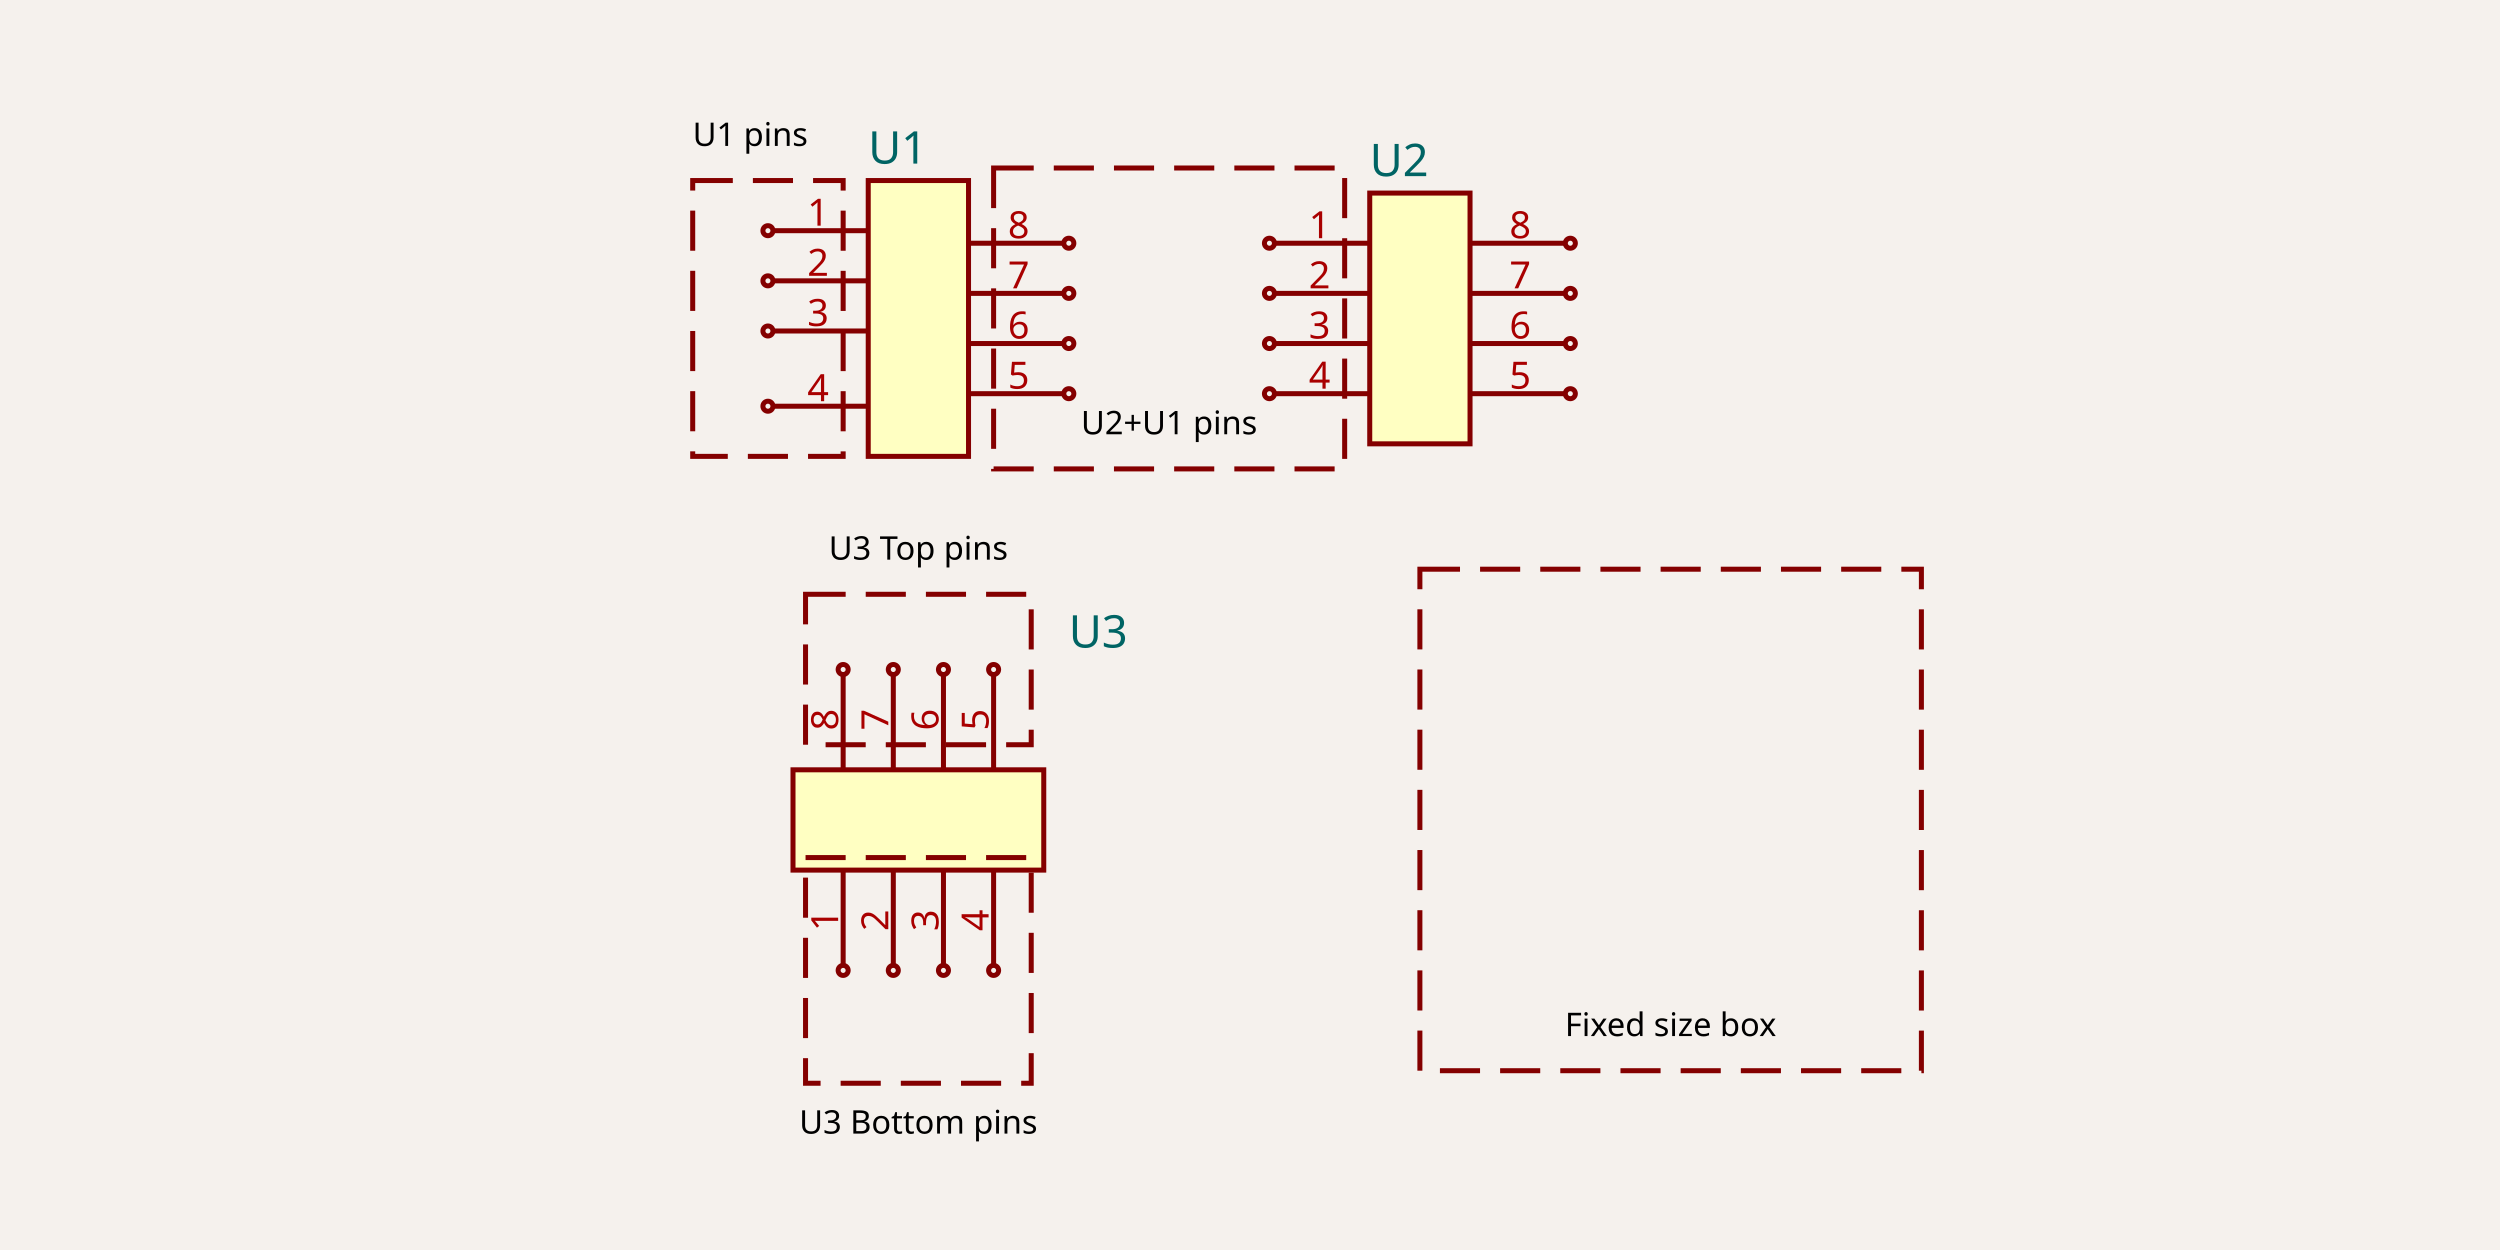
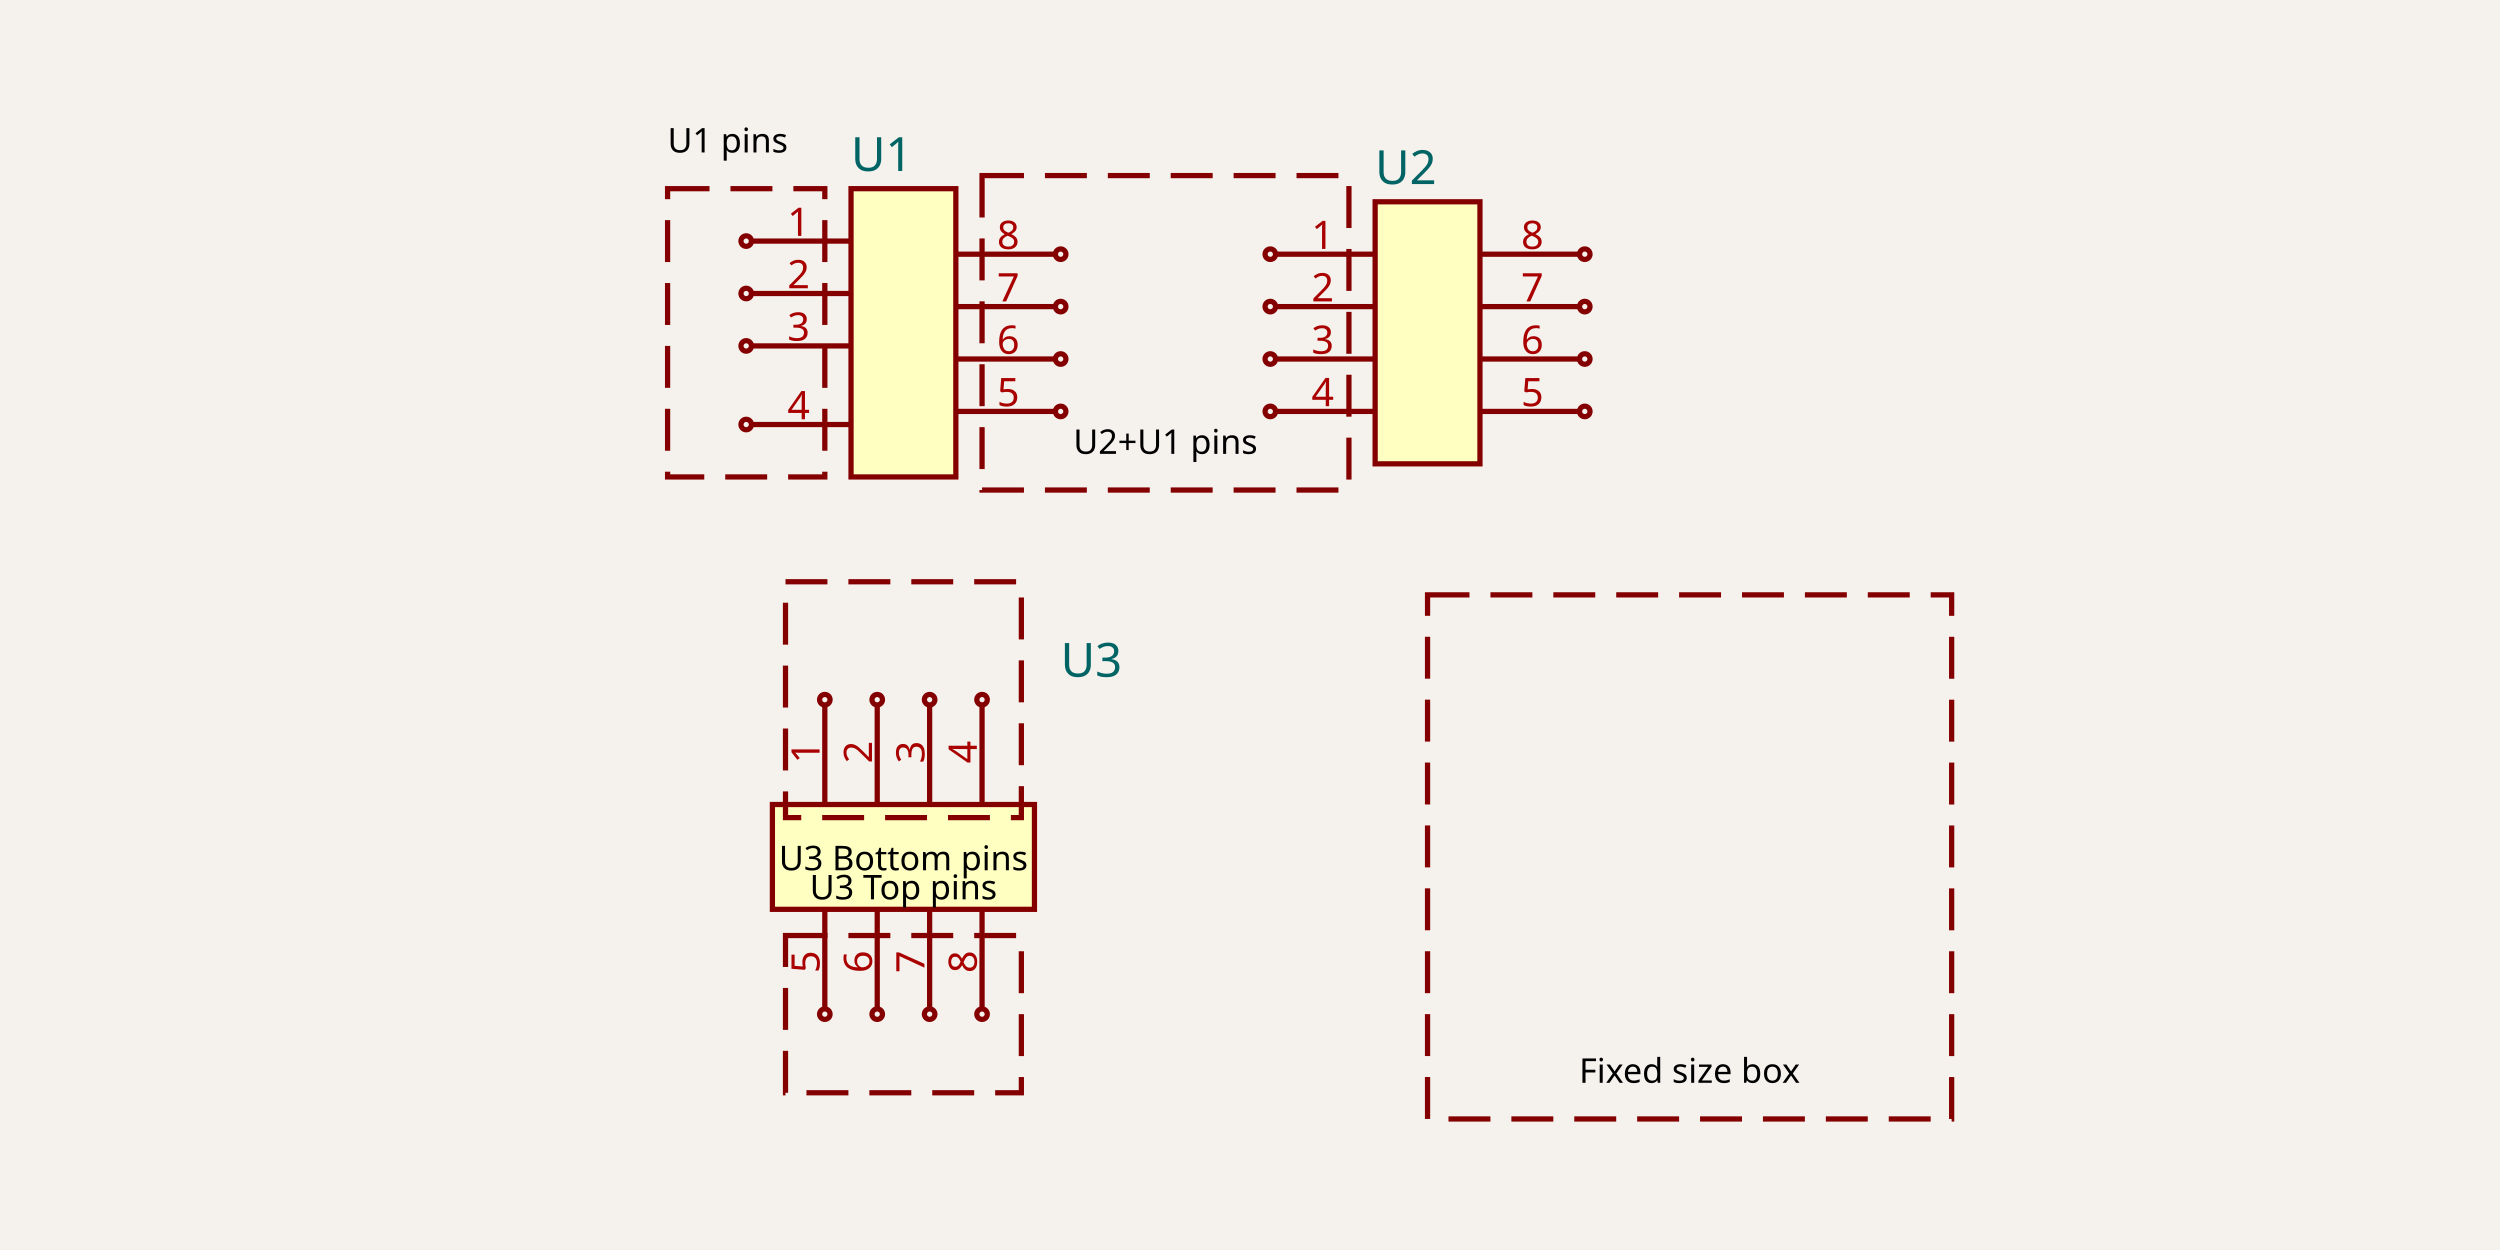
- <svg xmlns="http://www.w3.org/2000/svg" width="1200" height="600" style="background-color: rgb(245, 241, 237)" data-real-to-screen-transform="matrix(120.3610832497,0,0,-120.3610832497,440.8224674022,152.8585757272)" data-software-used-string="@tscircuit/core@0.0.477">
+ <svg xmlns="http://www.w3.org/2000/svg" width="1200" height="600" style="background-color: rgb(245, 241, 237)" data-real-to-screen-transform="matrix(125.786163522,0,0,-125.786163522,433.6477987421,159.748427673)" data-software-used-string="@tscircuit/core@0.0.603">
  <style>
              .boundary { fill: rgb(245, 241, 237); }
              .schematic-boundary { fill: none; stroke: #fff; }
              .component { fill: none; stroke: rgb(132, 0, 0); }
              .chip { fill: rgb(255, 255, 194); stroke: rgb(132, 0, 0); }
              .component-pin { fill: none; stroke: rgb(132, 0, 0); }
              .trace:hover {
                filter: invert(1);
              }
              .trace:hover .trace-crossing-outline {
                opacity: 0;
              }
              .trace:hover .trace-junction {
                filter: invert(1);
              }
              .text { font-family: sans-serif; fill: rgb(0, 150, 0); }
              .pin-number { fill: rgb(169, 0, 0); }
              .port-label { fill: rgb(0, 100, 100); }
              .component-name { fill: rgb(0, 100, 100); }
            </style>
  <rect class="boundary" x="0" y="0" width="1200" height="600" />
  <g data-circuit-json-type="schematic_component" data-schematic-component-id="schematic_component_0">
-     <rect class="component chip" x="416.75" y="86.66" width="48.144" height="132.397" stroke-width="2.407px" fill="rgb(255, 255, 194)" stroke="rgb(132, 0, 0)" />
-     <rect class="component-overlay" x="416.75" y="86.66" width="48.144" height="132.397" fill="transparent" />
-     <text x="416.75" y="234.704" fill="#006464" text-anchor="start" dominant-baseline="middle" font-family="sans-serif" font-size="21.665px" transform="rotate(0, 416.7503, 234.7041)" />
-     <text x="416.75" y="71.013" fill="#006464" text-anchor="start" dominant-baseline="middle" font-family="sans-serif" font-size="21.665px" transform="rotate(0, 416.7503, 71.01304)">U1</text>
-     <line class="component-pin" x1="371.013" y1="110.732" x2="416.75" y2="110.732" stroke-width="2.407px" />
+     <rect class="component chip" x="408.491" y="90.566" width="50.314" height="138.365" stroke-width="2.516px" fill="rgb(255, 255, 194)" stroke="rgb(132, 0, 0)" />
+     <rect class="component-overlay" x="408.491" y="90.566" width="50.314" height="138.365" fill="transparent" />
+     <text x="408.491" y="245.283" fill="#006464" text-anchor="start" dominant-baseline="middle" font-family="sans-serif" font-size="22.642px" transform="rotate(0, 408.4906, 245.283)" />
+     <text x="408.491" y="74.214" fill="#006464" text-anchor="start" dominant-baseline="middle" font-family="sans-serif" font-size="22.642px" transform="rotate(0, 408.4906, 74.21384)">U1</text>
+     <line class="component-pin" x1="360.692" y1="115.723" x2="408.491" y2="115.723" stroke-width="2.516px" />
    <g data-schematic-port-id="source_port_0">
-       <circle class="component-pin" cx="368.606" cy="110.732" r="2.407" stroke-width="2.407px" />
-       <rect x="366.199" y="108.325" width="4.814" height="4.814" opacity="0" />
-     </g>
-     <text class="pin-number" x="392.678" y="108.325" style="font-family: sans-serif;" fill="rgb(169, 0, 0)" text-anchor="middle" dominant-baseline="auto" font-size="18.054px" transform="">1</text>
-     <line class="component-pin" x1="371.013" y1="134.804" x2="416.75" y2="134.804" stroke-width="2.407px" />
+       <circle class="component-pin" cx="358.176" cy="115.723" r="2.516" stroke-width="2.516px" />
+       <rect x="355.66" y="113.208" width="5.031" height="5.031" opacity="0" />
+     </g>
+     <text class="pin-number" x="383.333" y="113.208" style="font-family: sans-serif;" fill="rgb(169, 0, 0)" text-anchor="middle" dominant-baseline="auto" font-size="18.868px" transform="">1</text>
+     <line class="component-pin" x1="360.692" y1="140.881" x2="408.491" y2="140.881" stroke-width="2.516px" />
    <g data-schematic-port-id="source_port_1">
-       <circle class="component-pin" cx="368.606" cy="134.804" r="2.407" stroke-width="2.407px" />
-       <rect x="366.199" y="132.397" width="4.814" height="4.814" opacity="0" />
-     </g>
-     <text class="pin-number" x="392.678" y="132.397" style="font-family: sans-serif;" fill="rgb(169, 0, 0)" text-anchor="middle" dominant-baseline="auto" font-size="18.054px" transform="">2</text>
-     <line class="component-pin" x1="371.013" y1="158.877" x2="416.75" y2="158.877" stroke-width="2.407px" />
+       <circle class="component-pin" cx="358.176" cy="140.881" r="2.516" stroke-width="2.516px" />
+       <rect x="355.66" y="138.365" width="5.031" height="5.031" opacity="0" />
+     </g>
+     <text class="pin-number" x="383.333" y="138.365" style="font-family: sans-serif;" fill="rgb(169, 0, 0)" text-anchor="middle" dominant-baseline="auto" font-size="18.868px" transform="">2</text>
+     <line class="component-pin" x1="360.692" y1="166.038" x2="408.491" y2="166.038" stroke-width="2.516px" />
    <g data-schematic-port-id="source_port_2">
-       <circle class="component-pin" cx="368.606" cy="158.877" r="2.407" stroke-width="2.407px" />
-       <rect x="366.199" y="156.469" width="4.814" height="4.814" opacity="0" />
-     </g>
-     <text class="pin-number" x="392.678" y="156.469" style="font-family: sans-serif;" fill="rgb(169, 0, 0)" text-anchor="middle" dominant-baseline="auto" font-size="18.054px" transform="">3</text>
-     <line class="component-pin" x1="371.013" y1="194.985" x2="416.75" y2="194.985" stroke-width="2.407px" />
+       <circle class="component-pin" cx="358.176" cy="166.038" r="2.516" stroke-width="2.516px" />
+       <rect x="355.66" y="163.522" width="5.031" height="5.031" opacity="0" />
+     </g>
+     <text class="pin-number" x="383.333" y="163.522" style="font-family: sans-serif;" fill="rgb(169, 0, 0)" text-anchor="middle" dominant-baseline="auto" font-size="18.868px" transform="">3</text>
+     <line class="component-pin" x1="360.692" y1="203.774" x2="408.491" y2="203.774" stroke-width="2.516px" />
    <g data-schematic-port-id="source_port_3">
-       <circle class="component-pin" cx="368.606" cy="194.985" r="2.407" stroke-width="2.407px" />
-       <rect x="366.199" y="192.578" width="4.814" height="4.814" opacity="0" />
-     </g>
-     <text class="pin-number" x="392.678" y="192.578" style="font-family: sans-serif;" fill="rgb(169, 0, 0)" text-anchor="middle" dominant-baseline="auto" font-size="18.054px" transform="">4</text>
-     <line class="component-pin" x1="510.632" y1="188.967" x2="464.895" y2="188.967" stroke-width="2.407px" />
+       <circle class="component-pin" cx="358.176" cy="203.774" r="2.516" stroke-width="2.516px" />
+       <rect x="355.66" y="201.258" width="5.031" height="5.031" opacity="0" />
+     </g>
+     <text class="pin-number" x="383.333" y="201.258" style="font-family: sans-serif;" fill="rgb(169, 0, 0)" text-anchor="middle" dominant-baseline="auto" font-size="18.868px" transform="">4</text>
+     <line class="component-pin" x1="506.604" y1="197.484" x2="458.805" y2="197.484" stroke-width="2.516px" />
    <g data-schematic-port-id="source_port_4">
-       <circle class="component-pin" cx="513.039" cy="188.967" r="2.407" stroke-width="2.407px" />
-       <rect x="510.632" y="186.56" width="4.814" height="4.814" opacity="0" />
-     </g>
-     <text class="pin-number" x="488.967" y="186.56" style="font-family: sans-serif;" fill="rgb(169, 0, 0)" text-anchor="middle" dominant-baseline="auto" font-size="18.054px" transform="">5</text>
-     <line class="component-pin" x1="510.632" y1="164.895" x2="464.895" y2="164.895" stroke-width="2.407px" />
+       <circle class="component-pin" cx="509.119" cy="197.484" r="2.516" stroke-width="2.516px" />
+       <rect x="506.604" y="194.969" width="5.031" height="5.031" opacity="0" />
+     </g>
+     <text class="pin-number" x="483.962" y="194.969" style="font-family: sans-serif;" fill="rgb(169, 0, 0)" text-anchor="middle" dominant-baseline="auto" font-size="18.868px" transform="">5</text>
+     <line class="component-pin" x1="506.604" y1="172.327" x2="458.805" y2="172.327" stroke-width="2.516px" />
    <g data-schematic-port-id="source_port_5">
-       <circle class="component-pin" cx="513.039" cy="164.895" r="2.407" stroke-width="2.407px" />
-       <rect x="510.632" y="162.487" width="4.814" height="4.814" opacity="0" />
-     </g>
-     <text class="pin-number" x="488.967" y="162.487" style="font-family: sans-serif;" fill="rgb(169, 0, 0)" text-anchor="middle" dominant-baseline="auto" font-size="18.054px" transform="">6</text>
-     <line class="component-pin" x1="510.632" y1="140.822" x2="464.895" y2="140.822" stroke-width="2.407px" />
+       <circle class="component-pin" cx="509.119" cy="172.327" r="2.516" stroke-width="2.516px" />
+       <rect x="506.604" y="169.811" width="5.031" height="5.031" opacity="0" />
+     </g>
+     <text class="pin-number" x="483.962" y="169.811" style="font-family: sans-serif;" fill="rgb(169, 0, 0)" text-anchor="middle" dominant-baseline="auto" font-size="18.868px" transform="">6</text>
+     <line class="component-pin" x1="506.604" y1="147.17" x2="458.805" y2="147.17" stroke-width="2.516px" />
    <g data-schematic-port-id="source_port_6">
-       <circle class="component-pin" cx="513.039" cy="140.822" r="2.407" stroke-width="2.407px" />
-       <rect x="510.632" y="138.415" width="4.814" height="4.814" opacity="0" />
-     </g>
-     <text class="pin-number" x="488.967" y="138.415" style="font-family: sans-serif;" fill="rgb(169, 0, 0)" text-anchor="middle" dominant-baseline="auto" font-size="18.054px" transform="">7</text>
-     <line class="component-pin" x1="510.632" y1="116.75" x2="464.895" y2="116.75" stroke-width="2.407px" />
+       <circle class="component-pin" cx="509.119" cy="147.17" r="2.516" stroke-width="2.516px" />
+       <rect x="506.604" y="144.654" width="5.031" height="5.031" opacity="0" />
+     </g>
+     <text class="pin-number" x="483.962" y="144.654" style="font-family: sans-serif;" fill="rgb(169, 0, 0)" text-anchor="middle" dominant-baseline="auto" font-size="18.868px" transform="">7</text>
+     <line class="component-pin" x1="506.604" y1="122.013" x2="458.805" y2="122.013" stroke-width="2.516px" />
    <g data-schematic-port-id="source_port_7">
-       <circle class="component-pin" cx="513.039" cy="116.75" r="2.407" stroke-width="2.407px" />
-       <rect x="510.632" y="114.343" width="4.814" height="4.814" opacity="0" />
-     </g>
-     <text class="pin-number" x="488.967" y="114.343" style="font-family: sans-serif;" fill="rgb(169, 0, 0)" text-anchor="middle" dominant-baseline="auto" font-size="18.054px" transform="">8</text>
+       <circle class="component-pin" cx="509.119" cy="122.013" r="2.516" stroke-width="2.516px" />
+       <rect x="506.604" y="119.497" width="5.031" height="5.031" opacity="0" />
+     </g>
+     <text class="pin-number" x="483.962" y="119.497" style="font-family: sans-serif;" fill="rgb(169, 0, 0)" text-anchor="middle" dominant-baseline="auto" font-size="18.868px" transform="">8</text>
  </g>
  <g data-circuit-json-type="schematic_component" data-schematic-component-id="schematic_component_1">
-     <rect class="component chip" x="657.472" y="92.678" width="48.144" height="120.361" stroke-width="2.407px" fill="rgb(255, 255, 194)" stroke="rgb(132, 0, 0)" />
-     <rect class="component-overlay" x="657.472" y="92.678" width="48.144" height="120.361" fill="transparent" />
-     <text x="657.472" y="228.686" fill="#006464" text-anchor="start" dominant-baseline="middle" font-family="sans-serif" font-size="21.665px" transform="rotate(0, 657.4724, 228.6861)" />
-     <text x="657.472" y="77.031" fill="#006464" text-anchor="start" dominant-baseline="middle" font-family="sans-serif" font-size="21.665px" transform="rotate(0, 657.4724, 77.03109)">U2</text>
-     <line class="component-pin" x1="611.735" y1="116.75" x2="657.472" y2="116.75" stroke-width="2.407px" />
+     <rect class="component chip" x="660.063" y="96.855" width="50.314" height="125.786" stroke-width="2.516px" fill="rgb(255, 255, 194)" stroke="rgb(132, 0, 0)" />
+     <rect class="component-overlay" x="660.063" y="96.855" width="50.314" height="125.786" fill="transparent" />
+     <text x="660.063" y="238.994" fill="#006464" text-anchor="start" dominant-baseline="middle" font-family="sans-serif" font-size="22.642px" transform="rotate(0, 660.0629, 238.9937)" />
+     <text x="660.063" y="80.503" fill="#006464" text-anchor="start" dominant-baseline="middle" font-family="sans-serif" font-size="22.642px" transform="rotate(0, 660.0629, 80.50314)">U2</text>
+     <line class="component-pin" x1="612.264" y1="122.013" x2="660.063" y2="122.013" stroke-width="2.516px" />
    <g data-schematic-port-id="source_port_8">
-       <circle class="component-pin" cx="609.328" cy="116.75" r="2.407" stroke-width="2.407px" />
-       <rect x="606.921" y="114.343" width="4.814" height="4.814" opacity="0" />
-     </g>
-     <text class="pin-number" x="633.4" y="114.343" style="font-family: sans-serif;" fill="rgb(169, 0, 0)" text-anchor="middle" dominant-baseline="auto" font-size="18.054px" transform="">1</text>
-     <line class="component-pin" x1="611.735" y1="140.822" x2="657.472" y2="140.822" stroke-width="2.407px" />
+       <circle class="component-pin" cx="609.748" cy="122.013" r="2.516" stroke-width="2.516px" />
+       <rect x="607.233" y="119.497" width="5.031" height="5.031" opacity="0" />
+     </g>
+     <text class="pin-number" x="634.906" y="119.497" style="font-family: sans-serif;" fill="rgb(169, 0, 0)" text-anchor="middle" dominant-baseline="auto" font-size="18.868px" transform="">1</text>
+     <line class="component-pin" x1="612.264" y1="147.17" x2="660.063" y2="147.17" stroke-width="2.516px" />
    <g data-schematic-port-id="source_port_9">
-       <circle class="component-pin" cx="609.328" cy="140.822" r="2.407" stroke-width="2.407px" />
-       <rect x="606.921" y="138.415" width="4.814" height="4.814" opacity="0" />
-     </g>
-     <text class="pin-number" x="633.4" y="138.415" style="font-family: sans-serif;" fill="rgb(169, 0, 0)" text-anchor="middle" dominant-baseline="auto" font-size="18.054px" transform="">2</text>
-     <line class="component-pin" x1="611.735" y1="164.895" x2="657.472" y2="164.895" stroke-width="2.407px" />
+       <circle class="component-pin" cx="609.748" cy="147.17" r="2.516" stroke-width="2.516px" />
+       <rect x="607.233" y="144.654" width="5.031" height="5.031" opacity="0" />
+     </g>
+     <text class="pin-number" x="634.906" y="144.654" style="font-family: sans-serif;" fill="rgb(169, 0, 0)" text-anchor="middle" dominant-baseline="auto" font-size="18.868px" transform="">2</text>
+     <line class="component-pin" x1="612.264" y1="172.327" x2="660.063" y2="172.327" stroke-width="2.516px" />
    <g data-schematic-port-id="source_port_10">
-       <circle class="component-pin" cx="609.328" cy="164.895" r="2.407" stroke-width="2.407px" />
-       <rect x="606.921" y="162.487" width="4.814" height="4.814" opacity="0" />
-     </g>
-     <text class="pin-number" x="633.4" y="162.487" style="font-family: sans-serif;" fill="rgb(169, 0, 0)" text-anchor="middle" dominant-baseline="auto" font-size="18.054px" transform="">3</text>
-     <line class="component-pin" x1="611.735" y1="188.967" x2="657.472" y2="188.967" stroke-width="2.407px" />
+       <circle class="component-pin" cx="609.748" cy="172.327" r="2.516" stroke-width="2.516px" />
+       <rect x="607.233" y="169.811" width="5.031" height="5.031" opacity="0" />
+     </g>
+     <text class="pin-number" x="634.906" y="169.811" style="font-family: sans-serif;" fill="rgb(169, 0, 0)" text-anchor="middle" dominant-baseline="auto" font-size="18.868px" transform="">3</text>
+     <line class="component-pin" x1="612.264" y1="197.484" x2="660.063" y2="197.484" stroke-width="2.516px" />
    <g data-schematic-port-id="source_port_11">
-       <circle class="component-pin" cx="609.328" cy="188.967" r="2.407" stroke-width="2.407px" />
-       <rect x="606.921" y="186.56" width="4.814" height="4.814" opacity="0" />
-     </g>
-     <text class="pin-number" x="633.4" y="186.56" style="font-family: sans-serif;" fill="rgb(169, 0, 0)" text-anchor="middle" dominant-baseline="auto" font-size="18.054px" transform="">4</text>
-     <line class="component-pin" x1="751.354" y1="188.967" x2="705.617" y2="188.967" stroke-width="2.407px" />
+       <circle class="component-pin" cx="609.748" cy="197.484" r="2.516" stroke-width="2.516px" />
+       <rect x="607.233" y="194.969" width="5.031" height="5.031" opacity="0" />
+     </g>
+     <text class="pin-number" x="634.906" y="194.969" style="font-family: sans-serif;" fill="rgb(169, 0, 0)" text-anchor="middle" dominant-baseline="auto" font-size="18.868px" transform="">4</text>
+     <line class="component-pin" x1="758.176" y1="197.484" x2="710.377" y2="197.484" stroke-width="2.516px" />
    <g data-schematic-port-id="source_port_12">
-       <circle class="component-pin" cx="753.761" cy="188.967" r="2.407" stroke-width="2.407px" />
-       <rect x="751.354" y="186.56" width="4.814" height="4.814" opacity="0" />
-     </g>
-     <text class="pin-number" x="729.689" y="186.56" style="font-family: sans-serif;" fill="rgb(169, 0, 0)" text-anchor="middle" dominant-baseline="auto" font-size="18.054px" transform="">5</text>
-     <line class="component-pin" x1="751.354" y1="164.895" x2="705.617" y2="164.895" stroke-width="2.407px" />
+       <circle class="component-pin" cx="760.692" cy="197.484" r="2.516" stroke-width="2.516px" />
+       <rect x="758.176" y="194.969" width="5.031" height="5.031" opacity="0" />
+     </g>
+     <text class="pin-number" x="735.535" y="194.969" style="font-family: sans-serif;" fill="rgb(169, 0, 0)" text-anchor="middle" dominant-baseline="auto" font-size="18.868px" transform="">5</text>
+     <line class="component-pin" x1="758.176" y1="172.327" x2="710.377" y2="172.327" stroke-width="2.516px" />
    <g data-schematic-port-id="source_port_13">
-       <circle class="component-pin" cx="753.761" cy="164.895" r="2.407" stroke-width="2.407px" />
-       <rect x="751.354" y="162.487" width="4.814" height="4.814" opacity="0" />
-     </g>
-     <text class="pin-number" x="729.689" y="162.487" style="font-family: sans-serif;" fill="rgb(169, 0, 0)" text-anchor="middle" dominant-baseline="auto" font-size="18.054px" transform="">6</text>
-     <line class="component-pin" x1="751.354" y1="140.822" x2="705.617" y2="140.822" stroke-width="2.407px" />
+       <circle class="component-pin" cx="760.692" cy="172.327" r="2.516" stroke-width="2.516px" />
+       <rect x="758.176" y="169.811" width="5.031" height="5.031" opacity="0" />
+     </g>
+     <text class="pin-number" x="735.535" y="169.811" style="font-family: sans-serif;" fill="rgb(169, 0, 0)" text-anchor="middle" dominant-baseline="auto" font-size="18.868px" transform="">6</text>
+     <line class="component-pin" x1="758.176" y1="147.17" x2="710.377" y2="147.17" stroke-width="2.516px" />
    <g data-schematic-port-id="source_port_14">
-       <circle class="component-pin" cx="753.761" cy="140.822" r="2.407" stroke-width="2.407px" />
-       <rect x="751.354" y="138.415" width="4.814" height="4.814" opacity="0" />
-     </g>
-     <text class="pin-number" x="729.689" y="138.415" style="font-family: sans-serif;" fill="rgb(169, 0, 0)" text-anchor="middle" dominant-baseline="auto" font-size="18.054px" transform="">7</text>
-     <line class="component-pin" x1="751.354" y1="116.75" x2="705.617" y2="116.75" stroke-width="2.407px" />
+       <circle class="component-pin" cx="760.692" cy="147.17" r="2.516" stroke-width="2.516px" />
+       <rect x="758.176" y="144.654" width="5.031" height="5.031" opacity="0" />
+     </g>
+     <text class="pin-number" x="735.535" y="144.654" style="font-family: sans-serif;" fill="rgb(169, 0, 0)" text-anchor="middle" dominant-baseline="auto" font-size="18.868px" transform="">7</text>
+     <line class="component-pin" x1="758.176" y1="122.013" x2="710.377" y2="122.013" stroke-width="2.516px" />
    <g data-schematic-port-id="source_port_15">
-       <circle class="component-pin" cx="753.761" cy="116.75" r="2.407" stroke-width="2.407px" />
-       <rect x="751.354" y="114.343" width="4.814" height="4.814" opacity="0" />
-     </g>
-     <text class="pin-number" x="729.689" y="114.343" style="font-family: sans-serif;" fill="rgb(169, 0, 0)" text-anchor="middle" dominant-baseline="auto" font-size="18.054px" transform="">8</text>
+       <circle class="component-pin" cx="760.692" cy="122.013" r="2.516" stroke-width="2.516px" />
+       <rect x="758.176" y="119.497" width="5.031" height="5.031" opacity="0" />
+     </g>
+     <text class="pin-number" x="735.535" y="119.497" style="font-family: sans-serif;" fill="rgb(169, 0, 0)" text-anchor="middle" dominant-baseline="auto" font-size="18.868px" transform="">8</text>
  </g>
  <g data-circuit-json-type="schematic_component" data-schematic-component-id="schematic_component_2">
-     <rect class="component chip" x="380.642" y="369.509" width="120.361" height="48.144" stroke-width="2.407px" fill="rgb(255, 255, 194)" stroke="rgb(132, 0, 0)" />
-     <rect class="component-overlay" x="380.642" y="369.509" width="120.361" height="48.144" fill="transparent" />
-     <text x="513.039" y="327.382" fill="#006464" text-anchor="start" dominant-baseline="middle" font-family="sans-serif" font-size="21.665px" transform="rotate(0, 513.0391, 327.3821)" />
-     <text x="513.039" y="303.31" fill="#006464" text-anchor="start" dominant-baseline="middle" font-family="sans-serif" font-size="21.665px" transform="rotate(0, 513.0391, 303.3099)">U3</text>
-     <line class="component-pin" x1="404.714" y1="463.39" x2="404.714" y2="417.653" stroke-width="2.407px" />
+     <rect class="component chip" x="370.755" y="386.164" width="125.786" height="50.314" stroke-width="2.516px" fill="rgb(255, 255, 194)" stroke="rgb(132, 0, 0)" />
+     <rect class="component-overlay" x="370.755" y="386.164" width="125.786" height="50.314" fill="transparent" />
+     <text x="509.119" y="342.138" fill="#006464" text-anchor="start" dominant-baseline="middle" font-family="sans-serif" font-size="22.642px" transform="rotate(0, 509.1195, 342.1384)" />
+     <text x="509.119" y="316.981" fill="#006464" text-anchor="start" dominant-baseline="middle" font-family="sans-serif" font-size="22.642px" transform="rotate(0, 509.1195, 316.9811)">U3</text>
+     <line class="component-pin" x1="395.912" y1="338.365" x2="395.912" y2="386.164" stroke-width="2.516px" />
    <g data-schematic-port-id="source_port_16">
-       <circle class="component-pin" cx="404.714" cy="465.797" r="2.407" stroke-width="2.407px" />
-       <rect x="402.307" y="463.39" width="4.814" height="4.814" opacity="0" />
-     </g>
-     <text class="pin-number" x="402.307" y="441.725" style="font-family: sans-serif;" fill="rgb(169, 0, 0)" text-anchor="middle" dominant-baseline="auto" font-size="18.054px" transform="rotate(-90 402.3069 441.7252)">1</text>
-     <line class="component-pin" x1="428.786" y1="463.39" x2="428.786" y2="417.653" stroke-width="2.407px" />
+       <circle class="component-pin" cx="395.912" cy="335.849" r="2.516" stroke-width="2.516px" />
+       <rect x="393.396" y="333.333" width="5.031" height="5.031" opacity="0" />
+     </g>
+     <text class="pin-number" x="393.396" y="361.006" style="font-family: sans-serif;" fill="rgb(169, 0, 0)" text-anchor="middle" dominant-baseline="auto" font-size="18.868px" transform="rotate(-90 393.3962 361.0063)">1</text>
+     <line class="component-pin" x1="421.069" y1="338.365" x2="421.069" y2="386.164" stroke-width="2.516px" />
    <g data-schematic-port-id="source_port_17">
-       <circle class="component-pin" cx="428.786" cy="465.797" r="2.407" stroke-width="2.407px" />
-       <rect x="426.379" y="463.39" width="4.814" height="4.814" opacity="0" />
-     </g>
-     <text class="pin-number" x="426.379" y="441.725" style="font-family: sans-serif;" fill="rgb(169, 0, 0)" text-anchor="middle" dominant-baseline="auto" font-size="18.054px" transform="rotate(-90 426.3791 441.7252)">2</text>
-     <line class="component-pin" x1="452.859" y1="463.39" x2="452.859" y2="417.653" stroke-width="2.407px" />
+       <circle class="component-pin" cx="421.069" cy="335.849" r="2.516" stroke-width="2.516px" />
+       <rect x="418.553" y="333.333" width="5.031" height="5.031" opacity="0" />
+     </g>
+     <text class="pin-number" x="418.553" y="361.006" style="font-family: sans-serif;" fill="rgb(169, 0, 0)" text-anchor="middle" dominant-baseline="auto" font-size="18.868px" transform="rotate(-90 418.5535 361.0063)">2</text>
+     <line class="component-pin" x1="446.226" y1="338.365" x2="446.226" y2="386.164" stroke-width="2.516px" />
    <g data-schematic-port-id="source_port_18">
-       <circle class="component-pin" cx="452.859" cy="465.797" r="2.407" stroke-width="2.407px" />
-       <rect x="450.451" y="463.39" width="4.814" height="4.814" opacity="0" />
-     </g>
-     <text class="pin-number" x="450.451" y="441.725" style="font-family: sans-serif;" fill="rgb(169, 0, 0)" text-anchor="middle" dominant-baseline="auto" font-size="18.054px" transform="rotate(-90 450.4514 441.7252)">3</text>
-     <line class="component-pin" x1="476.931" y1="463.39" x2="476.931" y2="417.653" stroke-width="2.407px" />
+       <circle class="component-pin" cx="446.226" cy="335.849" r="2.516" stroke-width="2.516px" />
+       <rect x="443.711" y="333.333" width="5.031" height="5.031" opacity="0" />
+     </g>
+     <text class="pin-number" x="443.711" y="361.006" style="font-family: sans-serif;" fill="rgb(169, 0, 0)" text-anchor="middle" dominant-baseline="auto" font-size="18.868px" transform="rotate(-90 443.7107 361.0063)">3</text>
+     <line class="component-pin" x1="471.384" y1="338.365" x2="471.384" y2="386.164" stroke-width="2.516px" />
    <g data-schematic-port-id="source_port_19">
-       <circle class="component-pin" cx="476.931" cy="465.797" r="2.407" stroke-width="2.407px" />
-       <rect x="474.524" y="463.39" width="4.814" height="4.814" opacity="0" />
-     </g>
-     <text class="pin-number" x="474.524" y="441.725" style="font-family: sans-serif;" fill="rgb(169, 0, 0)" text-anchor="middle" dominant-baseline="auto" font-size="18.054px" transform="rotate(-90 474.5236 441.7252)">4</text>
-     <line class="component-pin" x1="476.931" y1="323.771" x2="476.931" y2="369.509" stroke-width="2.407px" />
+       <circle class="component-pin" cx="471.384" cy="335.849" r="2.516" stroke-width="2.516px" />
+       <rect x="468.868" y="333.333" width="5.031" height="5.031" opacity="0" />
+     </g>
+     <text class="pin-number" x="468.868" y="361.006" style="font-family: sans-serif;" fill="rgb(169, 0, 0)" text-anchor="middle" dominant-baseline="auto" font-size="18.868px" transform="rotate(-90 468.8679 361.0063)">4</text>
+     <line class="component-pin" x1="395.912" y1="484.277" x2="395.912" y2="436.478" stroke-width="2.516px" />
    <g data-schematic-port-id="source_port_20">
-       <circle class="component-pin" cx="476.931" cy="321.364" r="2.407" stroke-width="2.407px" />
-       <rect x="474.524" y="318.957" width="4.814" height="4.814" opacity="0" />
-     </g>
-     <text class="pin-number" x="474.524" y="345.436" style="font-family: sans-serif;" fill="rgb(169, 0, 0)" text-anchor="middle" dominant-baseline="auto" font-size="18.054px" transform="rotate(-90 474.5236 345.4363)">5</text>
-     <line class="component-pin" x1="452.859" y1="323.771" x2="452.859" y2="369.509" stroke-width="2.407px" />
+       <circle class="component-pin" cx="395.912" cy="486.792" r="2.516" stroke-width="2.516px" />
+       <rect x="393.396" y="484.277" width="5.031" height="5.031" opacity="0" />
+     </g>
+     <text class="pin-number" x="393.396" y="461.635" style="font-family: sans-serif;" fill="rgb(169, 0, 0)" text-anchor="middle" dominant-baseline="auto" font-size="18.868px" transform="rotate(-90 393.3962 461.6352)">5</text>
+     <line class="component-pin" x1="421.069" y1="484.277" x2="421.069" y2="436.478" stroke-width="2.516px" />
    <g data-schematic-port-id="source_port_21">
-       <circle class="component-pin" cx="452.859" cy="321.364" r="2.407" stroke-width="2.407px" />
-       <rect x="450.451" y="318.957" width="4.814" height="4.814" opacity="0" />
-     </g>
-     <text class="pin-number" x="450.451" y="345.436" style="font-family: sans-serif;" fill="rgb(169, 0, 0)" text-anchor="middle" dominant-baseline="auto" font-size="18.054px" transform="rotate(-90 450.4514 345.4363)">6</text>
-     <line class="component-pin" x1="428.786" y1="323.771" x2="428.786" y2="369.509" stroke-width="2.407px" />
+       <circle class="component-pin" cx="421.069" cy="486.792" r="2.516" stroke-width="2.516px" />
+       <rect x="418.553" y="484.277" width="5.031" height="5.031" opacity="0" />
+     </g>
+     <text class="pin-number" x="418.553" y="461.635" style="font-family: sans-serif;" fill="rgb(169, 0, 0)" text-anchor="middle" dominant-baseline="auto" font-size="18.868px" transform="rotate(-90 418.5535 461.6352)">6</text>
+     <line class="component-pin" x1="446.226" y1="484.277" x2="446.226" y2="436.478" stroke-width="2.516px" />
    <g data-schematic-port-id="source_port_22">
-       <circle class="component-pin" cx="428.786" cy="321.364" r="2.407" stroke-width="2.407px" />
-       <rect x="426.379" y="318.957" width="4.814" height="4.814" opacity="0" />
-     </g>
-     <text class="pin-number" x="426.379" y="345.436" style="font-family: sans-serif;" fill="rgb(169, 0, 0)" text-anchor="middle" dominant-baseline="auto" font-size="18.054px" transform="rotate(-90 426.3791 345.4363)">7</text>
-     <line class="component-pin" x1="404.714" y1="323.771" x2="404.714" y2="369.509" stroke-width="2.407px" />
+       <circle class="component-pin" cx="446.226" cy="486.792" r="2.516" stroke-width="2.516px" />
+       <rect x="443.711" y="484.277" width="5.031" height="5.031" opacity="0" />
+     </g>
+     <text class="pin-number" x="443.711" y="461.635" style="font-family: sans-serif;" fill="rgb(169, 0, 0)" text-anchor="middle" dominant-baseline="auto" font-size="18.868px" transform="rotate(-90 443.7107 461.6352)">7</text>
+     <line class="component-pin" x1="471.384" y1="484.277" x2="471.384" y2="436.478" stroke-width="2.516px" />
    <g data-schematic-port-id="source_port_23">
-       <circle class="component-pin" cx="404.714" cy="321.364" r="2.407" stroke-width="2.407px" />
-       <rect x="402.307" y="318.957" width="4.814" height="4.814" opacity="0" />
-     </g>
-     <text class="pin-number" x="402.307" y="345.436" style="font-family: sans-serif;" fill="rgb(169, 0, 0)" text-anchor="middle" dominant-baseline="auto" font-size="18.054px" transform="rotate(-90 402.3069 345.4363)">8</text>
+       <circle class="component-pin" cx="471.384" cy="486.792" r="2.516" stroke-width="2.516px" />
+       <rect x="468.868" y="484.277" width="5.031" height="5.031" opacity="0" />
+     </g>
+     <text class="pin-number" x="468.868" y="461.635" style="font-family: sans-serif;" fill="rgb(169, 0, 0)" text-anchor="middle" dominant-baseline="auto" font-size="18.868px" transform="rotate(-90 468.8679 461.6352)">8</text>
  </g>
  <g class="schematic-port-hover" data-schematic-port-id="source_port_0">
-     <circle cx="368.606" cy="110.732" r="4.814" fill="red" opacity="0" />
+     <circle cx="358.176" cy="115.723" r="5.031" fill="red" opacity="0" />
  </g>
  <g class="schematic-port-hover" data-schematic-port-id="source_port_1">
-     <circle cx="368.606" cy="134.804" r="4.814" fill="red" opacity="0" />
+     <circle cx="358.176" cy="140.881" r="5.031" fill="red" opacity="0" />
  </g>
  <g class="schematic-port-hover" data-schematic-port-id="source_port_2">
-     <circle cx="368.606" cy="158.877" r="4.814" fill="red" opacity="0" />
+     <circle cx="358.176" cy="166.038" r="5.031" fill="red" opacity="0" />
  </g>
  <g class="schematic-port-hover" data-schematic-port-id="source_port_3">
-     <circle cx="368.606" cy="194.985" r="4.814" fill="red" opacity="0" />
+     <circle cx="358.176" cy="203.774" r="5.031" fill="red" opacity="0" />
  </g>
  <g class="schematic-port-hover" data-schematic-port-id="source_port_4">
-     <circle cx="513.039" cy="188.967" r="4.814" fill="red" opacity="0" />
+     <circle cx="509.119" cy="197.484" r="5.031" fill="red" opacity="0" />
  </g>
  <g class="schematic-port-hover" data-schematic-port-id="source_port_5">
-     <circle cx="513.039" cy="164.895" r="4.814" fill="red" opacity="0" />
+     <circle cx="509.119" cy="172.327" r="5.031" fill="red" opacity="0" />
  </g>
  <g class="schematic-port-hover" data-schematic-port-id="source_port_6">
-     <circle cx="513.039" cy="140.822" r="4.814" fill="red" opacity="0" />
+     <circle cx="509.119" cy="147.17" r="5.031" fill="red" opacity="0" />
  </g>
  <g class="schematic-port-hover" data-schematic-port-id="source_port_7">
-     <circle cx="513.039" cy="116.75" r="4.814" fill="red" opacity="0" />
+     <circle cx="509.119" cy="122.013" r="5.031" fill="red" opacity="0" />
  </g>
  <g class="schematic-port-hover" data-schematic-port-id="source_port_8">
-     <circle cx="609.328" cy="116.75" r="4.814" fill="red" opacity="0" />
+     <circle cx="609.748" cy="122.013" r="5.031" fill="red" opacity="0" />
  </g>
  <g class="schematic-port-hover" data-schematic-port-id="source_port_9">
-     <circle cx="609.328" cy="140.822" r="4.814" fill="red" opacity="0" />
+     <circle cx="609.748" cy="147.17" r="5.031" fill="red" opacity="0" />
  </g>
  <g class="schematic-port-hover" data-schematic-port-id="source_port_10">
-     <circle cx="609.328" cy="164.895" r="4.814" fill="red" opacity="0" />
+     <circle cx="609.748" cy="172.327" r="5.031" fill="red" opacity="0" />
  </g>
  <g class="schematic-port-hover" data-schematic-port-id="source_port_11">
-     <circle cx="609.328" cy="188.967" r="4.814" fill="red" opacity="0" />
+     <circle cx="609.748" cy="197.484" r="5.031" fill="red" opacity="0" />
  </g>
  <g class="schematic-port-hover" data-schematic-port-id="source_port_12">
-     <circle cx="753.761" cy="188.967" r="4.814" fill="red" opacity="0" />
+     <circle cx="760.692" cy="197.484" r="5.031" fill="red" opacity="0" />
  </g>
  <g class="schematic-port-hover" data-schematic-port-id="source_port_13">
-     <circle cx="753.761" cy="164.895" r="4.814" fill="red" opacity="0" />
+     <circle cx="760.692" cy="172.327" r="5.031" fill="red" opacity="0" />
  </g>
  <g class="schematic-port-hover" data-schematic-port-id="source_port_14">
-     <circle cx="753.761" cy="140.822" r="4.814" fill="red" opacity="0" />
+     <circle cx="760.692" cy="147.17" r="5.031" fill="red" opacity="0" />
  </g>
  <g class="schematic-port-hover" data-schematic-port-id="source_port_15">
-     <circle cx="753.761" cy="116.75" r="4.814" fill="red" opacity="0" />
+     <circle cx="760.692" cy="122.013" r="5.031" fill="red" opacity="0" />
  </g>
  <g class="schematic-port-hover" data-schematic-port-id="source_port_16">
-     <circle cx="404.714" cy="465.797" r="4.814" fill="red" opacity="0" />
+     <circle cx="395.912" cy="335.849" r="5.031" fill="red" opacity="0" />
  </g>
  <g class="schematic-port-hover" data-schematic-port-id="source_port_17">
-     <circle cx="428.786" cy="465.797" r="4.814" fill="red" opacity="0" />
+     <circle cx="421.069" cy="335.849" r="5.031" fill="red" opacity="0" />
  </g>
  <g class="schematic-port-hover" data-schematic-port-id="source_port_18">
-     <circle cx="452.859" cy="465.797" r="4.814" fill="red" opacity="0" />
+     <circle cx="446.226" cy="335.849" r="5.031" fill="red" opacity="0" />
  </g>
  <g class="schematic-port-hover" data-schematic-port-id="source_port_19">
-     <circle cx="476.931" cy="465.797" r="4.814" fill="red" opacity="0" />
+     <circle cx="471.384" cy="335.849" r="5.031" fill="red" opacity="0" />
  </g>
  <g class="schematic-port-hover" data-schematic-port-id="source_port_20">
-     <circle cx="476.931" cy="321.364" r="4.814" fill="red" opacity="0" />
+     <circle cx="395.912" cy="486.792" r="5.031" fill="red" opacity="0" />
  </g>
  <g class="schematic-port-hover" data-schematic-port-id="source_port_21">
-     <circle cx="452.859" cy="321.364" r="4.814" fill="red" opacity="0" />
+     <circle cx="421.069" cy="486.792" r="5.031" fill="red" opacity="0" />
  </g>
  <g class="schematic-port-hover" data-schematic-port-id="source_port_22">
-     <circle cx="428.786" cy="321.364" r="4.814" fill="red" opacity="0" />
+     <circle cx="446.226" cy="486.792" r="5.031" fill="red" opacity="0" />
  </g>
  <g class="schematic-port-hover" data-schematic-port-id="source_port_23">
-     <circle cx="404.714" cy="321.364" r="4.814" fill="red" opacity="0" />
-   </g>
-   <text x="332.497" y="74.624" fill="#000000" text-anchor="start" dominant-baseline="ideographic" font-family="sans-serif" font-size="15.647px" transform="rotate(0, 332.4975, 74.62387)">U1 pins</text>
-   <text x="561.184" y="213.039" fill="#000000" text-anchor="middle" dominant-baseline="ideographic" font-family="sans-serif" font-size="15.647px" transform="rotate(0, 561.1836, 213.0391)">U2+U1 pins</text>
-   <text x="440.822" y="531.996" fill="#000000" text-anchor="middle" dominant-baseline="hanging" font-family="sans-serif" font-size="15.647px" transform="rotate(0, 440.8225, 531.996)">U3 Bottom pins</text>
-   <text x="440.822" y="273.22" fill="#000000" text-anchor="middle" dominant-baseline="ideographic" font-family="sans-serif" font-size="15.647px" transform="rotate(0, 440.8225, 273.2197)">U3 Top pins</text>
-   <text x="801.906" y="501.906" fill="#000000" text-anchor="middle" dominant-baseline="ideographic" font-family="sans-serif" font-size="15.647px" transform="rotate(0, 801.9057, 501.9057)">Fixed size box</text>
-   <rect class="schematic-box" x="332.497" y="86.66" width="72.217" height="132.397" stroke-width="2.407px" stroke="rgb(132, 0, 0)" fill="transparent" stroke-dasharray="19.258 9.629" />
-   <rect class="schematic-box" x="476.931" y="80.642" width="168.506" height="144.433" stroke-width="2.407px" stroke="rgb(132, 0, 0)" fill="transparent" stroke-dasharray="19.258 9.629" />
-   <rect class="schematic-box" x="386.66" y="411.635" width="108.325" height="108.325" stroke-width="2.407px" stroke="rgb(132, 0, 0)" fill="transparent" stroke-dasharray="19.258 9.629" />
-   <rect class="schematic-box" x="386.66" y="285.256" width="108.325" height="72.217" stroke-width="2.407px" stroke="rgb(132, 0, 0)" fill="transparent" stroke-dasharray="19.258 9.629" />
-   <rect class="schematic-box" x="681.545" y="273.22" width="240.722" height="240.722" stroke-width="2.407px" stroke="rgb(132, 0, 0)" fill="transparent" stroke-dasharray="19.258 9.629" />
+     <circle cx="471.384" cy="486.792" r="5.031" fill="red" opacity="0" />
+   </g>
+   <text x="320.44" y="77.987" fill="#000000" text-anchor="start" dominant-baseline="ideographic" font-family="sans-serif" font-size="16.352px" transform="rotate(0, 320.4403, 77.98742)">U1 pins</text>
+   <text x="559.434" y="222.642" fill="#000000" text-anchor="middle" dominant-baseline="ideographic" font-family="sans-serif" font-size="16.352px" transform="rotate(0, 559.434, 222.6415)">U2+U1 pins</text>
+   <text x="433.648" y="405.031" fill="#000000" text-anchor="middle" dominant-baseline="hanging" font-family="sans-serif" font-size="16.352px" transform="rotate(0, 433.6478, 405.0314)">U3 Bottom pins</text>
+   <text x="433.648" y="436.478" fill="#000000" text-anchor="middle" dominant-baseline="ideographic" font-family="sans-serif" font-size="16.352px" transform="rotate(0, 433.6478, 436.478)">U3 Top pins</text>
+   <text x="811.006" y="524.528" fill="#000000" text-anchor="middle" dominant-baseline="ideographic" font-family="sans-serif" font-size="16.352px" transform="rotate(0, 811.0063, 524.5283)">Fixed size box</text>
+   <rect class="schematic-box" x="320.44" y="90.566" width="75.472" height="138.365" stroke-width="2.516px" stroke="rgb(132, 0, 0)" fill="transparent" stroke-dasharray="20.126 10.063" />
+   <rect class="schematic-box" x="471.384" y="84.277" width="176.101" height="150.943" stroke-width="2.516px" stroke="rgb(132, 0, 0)" fill="transparent" stroke-dasharray="20.126 10.063" />
+   <rect class="schematic-box" x="377.044" y="279.245" width="113.208" height="113.208" stroke-width="2.516px" stroke="rgb(132, 0, 0)" fill="transparent" stroke-dasharray="20.126 10.063" />
+   <rect class="schematic-box" x="377.044" y="449.057" width="113.208" height="75.472" stroke-width="2.516px" stroke="rgb(132, 0, 0)" fill="transparent" stroke-dasharray="20.126 10.063" />
+   <rect class="schematic-box" x="685.22" y="285.535" width="251.572" height="251.572" stroke-width="2.516px" stroke="rgb(132, 0, 0)" fill="transparent" stroke-dasharray="20.126 10.063" />
</svg>
